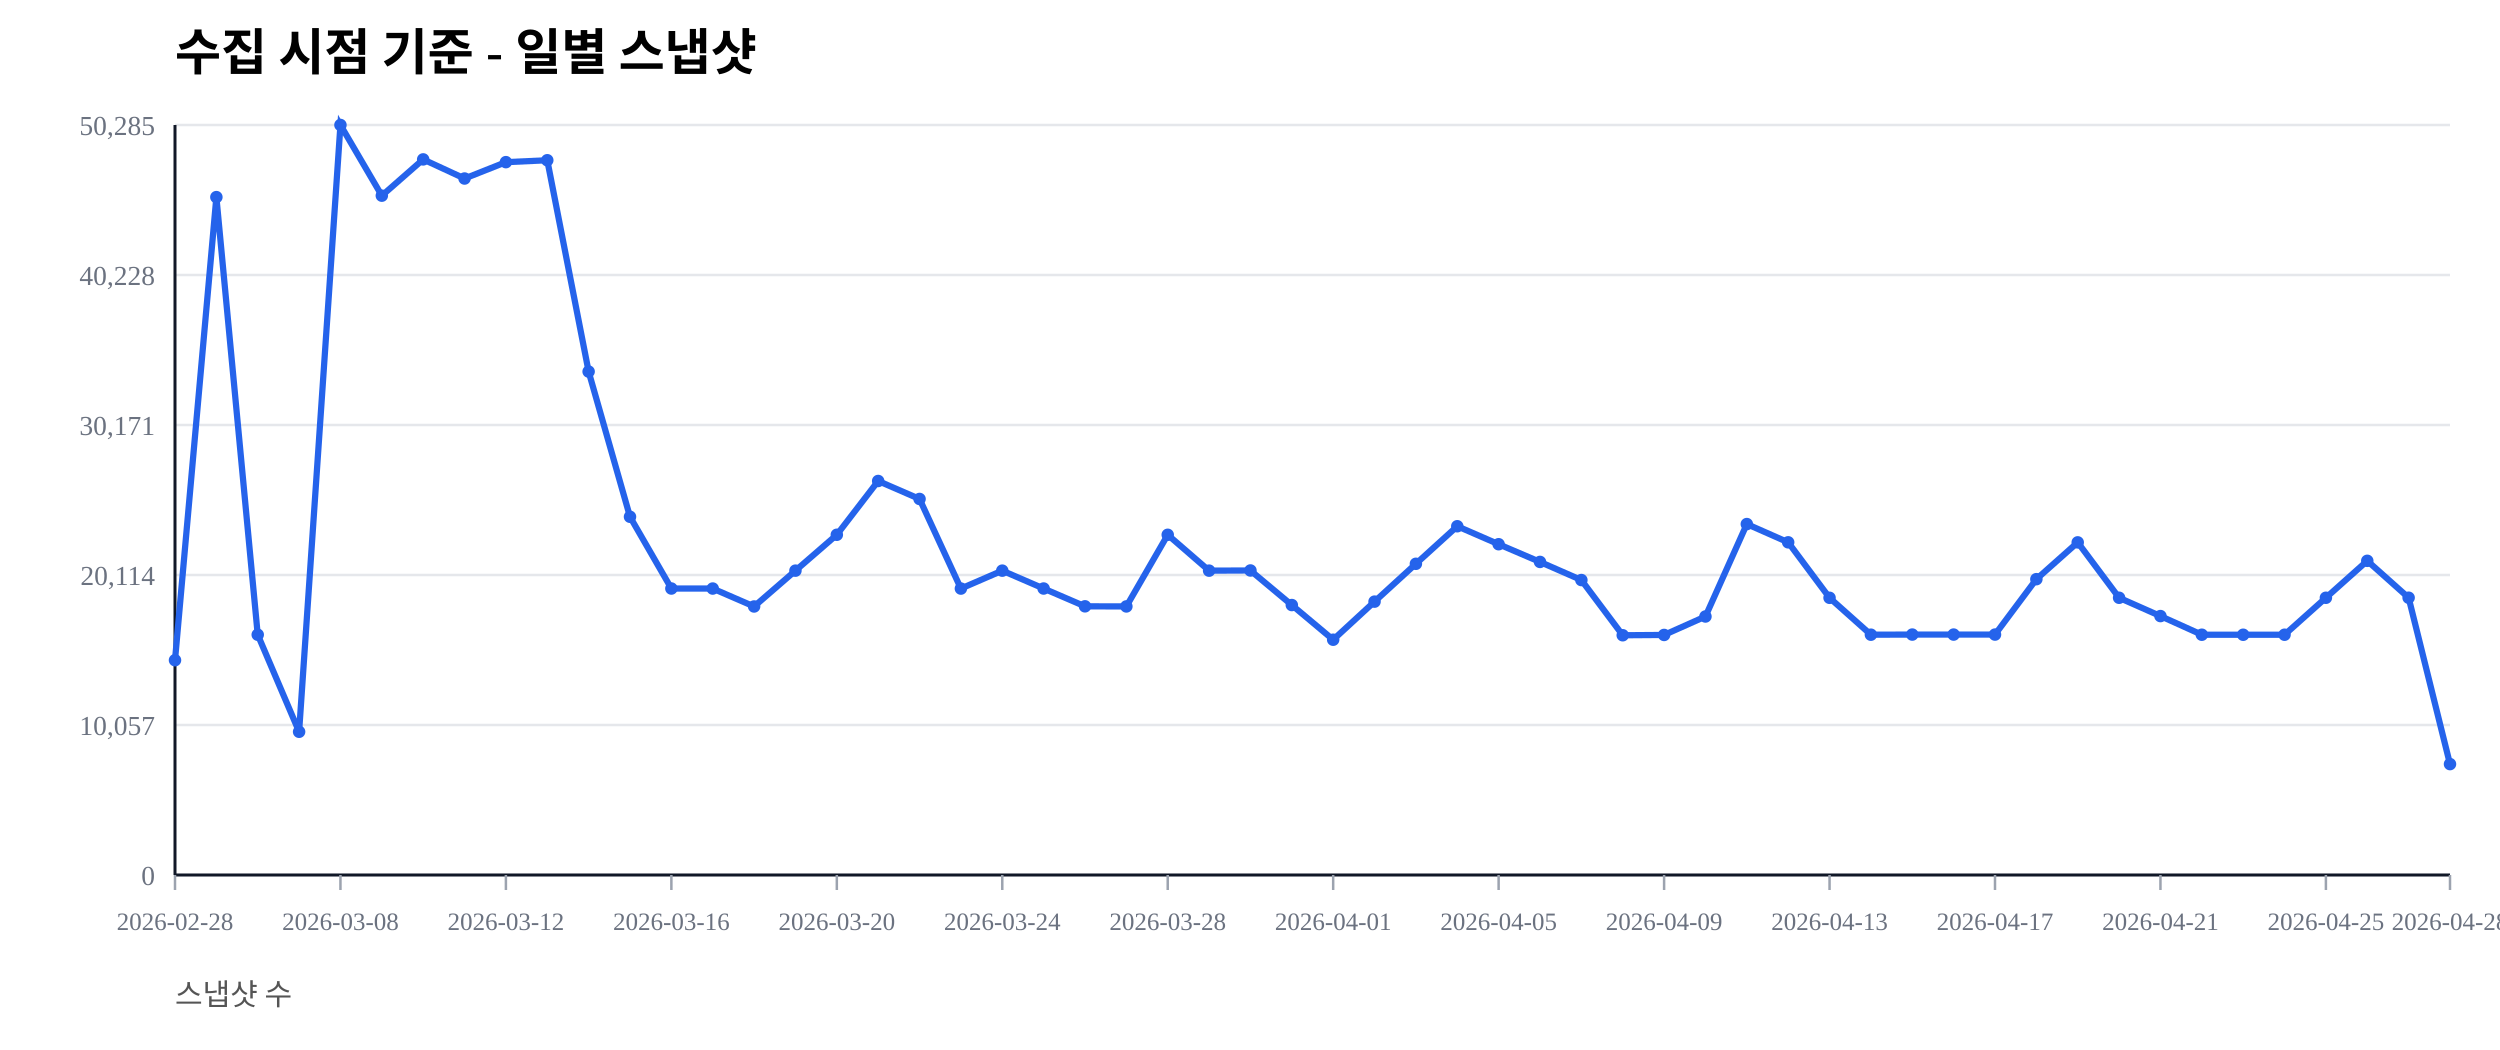
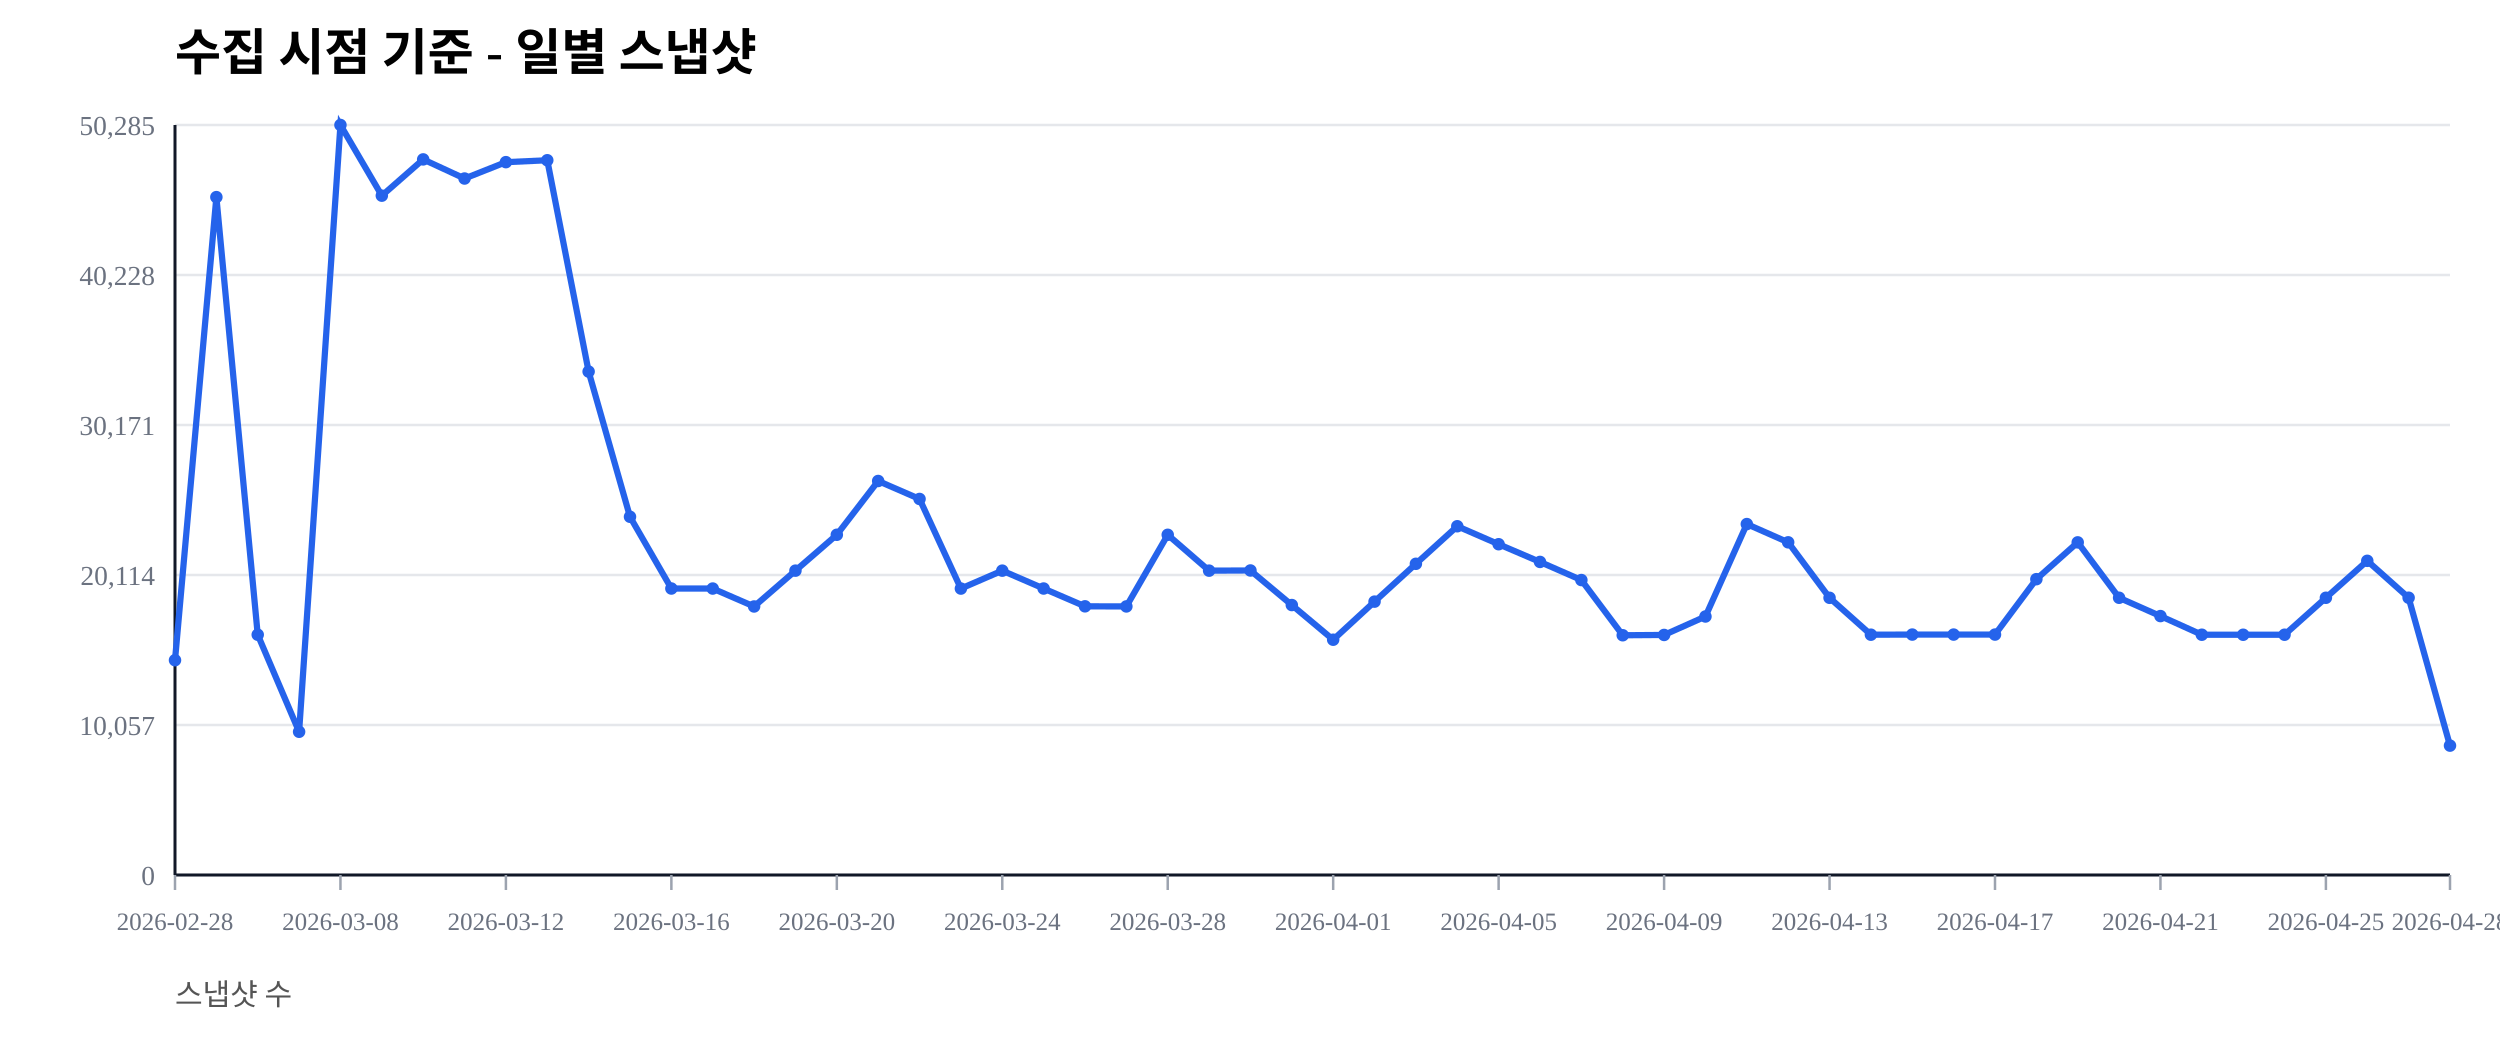
<svg xmlns="http://www.w3.org/2000/svg" width="1000" height="420" viewBox="0 0 1000 420">
  <rect width="100%" height="100%" fill="#ffffff" />
  <text x="70" y="28" font-size="20" font-weight="600">수집 시점 기준 - 일별 스냅샷</text>
  <text x="70" y="402" font-size="12" fill="#555">스냅샷 수</text>
  <line x1="70" y1="350.00" x2="980" y2="350.00" stroke="#e5e7eb" stroke-width="1" />
  <text x="62" y="354.00" font-size="11" fill="#6b7280" text-anchor="end">0</text>
  <line x1="70" y1="290.00" x2="980" y2="290.00" stroke="#e5e7eb" stroke-width="1" />
  <text x="62" y="294.00" font-size="11" fill="#6b7280" text-anchor="end">10,057</text>
  <line x1="70" y1="230.00" x2="980" y2="230.00" stroke="#e5e7eb" stroke-width="1" />
  <text x="62" y="234.00" font-size="11" fill="#6b7280" text-anchor="end">20,114</text>
  <line x1="70" y1="170.00" x2="980" y2="170.00" stroke="#e5e7eb" stroke-width="1" />
  <text x="62" y="174.00" font-size="11" fill="#6b7280" text-anchor="end">30,171</text>
  <line x1="70" y1="110.00" x2="980" y2="110.00" stroke="#e5e7eb" stroke-width="1" />
  <text x="62" y="114.00" font-size="11" fill="#6b7280" text-anchor="end">40,228</text>
  <line x1="70" y1="50.00" x2="980" y2="50.00" stroke="#e5e7eb" stroke-width="1" />
  <text x="62" y="54.00" font-size="11" fill="#6b7280" text-anchor="end">50,285</text>
  <line x1="70" y1="350" x2="980" y2="350" stroke="#111827" stroke-width="1.2" />
  <line x1="70" y1="50" x2="70" y2="350" stroke="#111827" stroke-width="1.2" />
  <line x1="70.00" y1="350" x2="70.00" y2="356" stroke="#9ca3af" stroke-width="1" />
  <text x="70.00" y="372" font-size="10" fill="#6b7280" text-anchor="middle">2026-02-28</text>
  <line x1="136.18" y1="350" x2="136.18" y2="356" stroke="#9ca3af" stroke-width="1" />
  <text x="136.18" y="372" font-size="10" fill="#6b7280" text-anchor="middle">2026-03-08</text>
  <line x1="202.36" y1="350" x2="202.36" y2="356" stroke="#9ca3af" stroke-width="1" />
  <text x="202.36" y="372" font-size="10" fill="#6b7280" text-anchor="middle">2026-03-12</text>
  <line x1="268.55" y1="350" x2="268.55" y2="356" stroke="#9ca3af" stroke-width="1" />
  <text x="268.55" y="372" font-size="10" fill="#6b7280" text-anchor="middle">2026-03-16</text>
  <line x1="334.73" y1="350" x2="334.73" y2="356" stroke="#9ca3af" stroke-width="1" />
  <text x="334.73" y="372" font-size="10" fill="#6b7280" text-anchor="middle">2026-03-20</text>
  <line x1="400.91" y1="350" x2="400.91" y2="356" stroke="#9ca3af" stroke-width="1" />
  <text x="400.91" y="372" font-size="10" fill="#6b7280" text-anchor="middle">2026-03-24</text>
  <line x1="467.09" y1="350" x2="467.09" y2="356" stroke="#9ca3af" stroke-width="1" />
  <text x="467.09" y="372" font-size="10" fill="#6b7280" text-anchor="middle">2026-03-28</text>
  <line x1="533.27" y1="350" x2="533.27" y2="356" stroke="#9ca3af" stroke-width="1" />
  <text x="533.27" y="372" font-size="10" fill="#6b7280" text-anchor="middle">2026-04-01</text>
  <line x1="599.45" y1="350" x2="599.45" y2="356" stroke="#9ca3af" stroke-width="1" />
  <text x="599.45" y="372" font-size="10" fill="#6b7280" text-anchor="middle">2026-04-05</text>
  <line x1="665.64" y1="350" x2="665.64" y2="356" stroke="#9ca3af" stroke-width="1" />
  <text x="665.64" y="372" font-size="10" fill="#6b7280" text-anchor="middle">2026-04-09</text>
  <line x1="731.82" y1="350" x2="731.82" y2="356" stroke="#9ca3af" stroke-width="1" />
  <text x="731.82" y="372" font-size="10" fill="#6b7280" text-anchor="middle">2026-04-13</text>
  <line x1="798.00" y1="350" x2="798.00" y2="356" stroke="#9ca3af" stroke-width="1" />
  <text x="798.00" y="372" font-size="10" fill="#6b7280" text-anchor="middle">2026-04-17</text>
  <line x1="864.18" y1="350" x2="864.18" y2="356" stroke="#9ca3af" stroke-width="1" />
  <text x="864.18" y="372" font-size="10" fill="#6b7280" text-anchor="middle">2026-04-21</text>
  <line x1="930.36" y1="350" x2="930.36" y2="356" stroke="#9ca3af" stroke-width="1" />
  <text x="930.36" y="372" font-size="10" fill="#6b7280" text-anchor="middle">2026-04-25</text>
  <line x1="980.00" y1="350" x2="980.00" y2="356" stroke="#9ca3af" stroke-width="1" />
  <text x="980.00" y="372" font-size="10" fill="#6b7280" text-anchor="middle">2026-04-28</text>
-   <polyline fill="none" stroke="#2563eb" stroke-width="2.5" points="70.00,264.08 86.55,78.85 103.09,253.89 119.64,292.71 136.18,50.00 152.73,78.27 169.27,63.76 185.82,71.41 202.36,64.86 218.91,64.10 235.45,148.63 252.00,206.71 268.55,235.41 285.09,235.42 301.64,242.59 318.18,228.26 334.73,213.91 351.27,192.40 367.82,199.59 384.36,235.43 400.91,228.26 417.45,235.41 434.00,242.53 450.55,242.57 467.09,213.92 483.64,228.26 500.18,228.19 516.73,242.02 533.27,255.89 549.82,240.65 566.36,225.52 582.91,210.50 599.45,217.69 616.00,224.77 632.55,232.02 649.09,254.10 665.64,253.98 682.18,246.60 698.73,209.63 715.27,216.93 731.82,239.12 748.36,253.88 764.91,253.83 781.45,253.83 798.00,253.83 814.55,231.67 831.09,216.95 847.64,239.11 864.18,246.43 880.73,253.89 897.27,253.90 913.82,253.89 930.36,239.11 946.91,224.33 963.45,239.09 980.00,305.64" />
+   <polyline fill="none" stroke="#2563eb" stroke-width="2.5" points="70.00,264.08 86.55,78.85 103.09,253.89 119.64,292.71 136.18,50.00 152.73,78.27 169.27,63.76 185.82,71.41 202.36,64.86 218.91,64.10 235.45,148.63 252.00,206.71 268.55,235.41 285.09,235.42 301.64,242.59 318.18,228.26 334.73,213.91 351.27,192.40 367.82,199.59 384.36,235.43 400.91,228.26 417.45,235.41 434.00,242.53 450.55,242.57 467.09,213.92 483.64,228.26 500.18,228.19 516.73,242.02 533.27,255.89 549.82,240.65 566.36,225.52 582.91,210.50 599.45,217.69 616.00,224.77 632.55,232.02 649.09,254.10 665.64,253.98 682.18,246.60 698.73,209.63 715.27,216.93 731.82,239.12 748.36,253.88 764.91,253.83 781.45,253.83 798.00,253.83 814.55,231.67 831.09,216.95 847.64,239.11 864.18,246.43 880.73,253.89 897.27,253.90 913.82,253.89 930.36,239.11 946.91,224.33 963.45,239.09 980.00,298.25" />
  <circle cx="70.00" cy="264.08" r="2.5" fill="#2563eb" />
  <circle cx="86.55" cy="78.85" r="2.5" fill="#2563eb" />
  <circle cx="103.09" cy="253.89" r="2.5" fill="#2563eb" />
  <circle cx="119.64" cy="292.71" r="2.5" fill="#2563eb" />
  <circle cx="136.18" cy="50.00" r="2.5" fill="#2563eb" />
  <circle cx="152.73" cy="78.27" r="2.5" fill="#2563eb" />
  <circle cx="169.27" cy="63.76" r="2.5" fill="#2563eb" />
  <circle cx="185.82" cy="71.41" r="2.5" fill="#2563eb" />
  <circle cx="202.36" cy="64.86" r="2.5" fill="#2563eb" />
  <circle cx="218.91" cy="64.10" r="2.5" fill="#2563eb" />
  <circle cx="235.45" cy="148.63" r="2.5" fill="#2563eb" />
  <circle cx="252.00" cy="206.71" r="2.5" fill="#2563eb" />
  <circle cx="268.55" cy="235.41" r="2.5" fill="#2563eb" />
  <circle cx="285.09" cy="235.42" r="2.5" fill="#2563eb" />
  <circle cx="301.64" cy="242.59" r="2.5" fill="#2563eb" />
  <circle cx="318.18" cy="228.26" r="2.5" fill="#2563eb" />
  <circle cx="334.73" cy="213.91" r="2.5" fill="#2563eb" />
  <circle cx="351.27" cy="192.40" r="2.5" fill="#2563eb" />
  <circle cx="367.82" cy="199.59" r="2.5" fill="#2563eb" />
  <circle cx="384.36" cy="235.43" r="2.5" fill="#2563eb" />
  <circle cx="400.91" cy="228.26" r="2.5" fill="#2563eb" />
  <circle cx="417.45" cy="235.41" r="2.5" fill="#2563eb" />
  <circle cx="434.00" cy="242.53" r="2.5" fill="#2563eb" />
  <circle cx="450.55" cy="242.57" r="2.5" fill="#2563eb" />
  <circle cx="467.09" cy="213.92" r="2.5" fill="#2563eb" />
  <circle cx="483.64" cy="228.26" r="2.5" fill="#2563eb" />
  <circle cx="500.18" cy="228.19" r="2.5" fill="#2563eb" />
  <circle cx="516.73" cy="242.02" r="2.5" fill="#2563eb" />
  <circle cx="533.27" cy="255.89" r="2.5" fill="#2563eb" />
  <circle cx="549.82" cy="240.65" r="2.5" fill="#2563eb" />
  <circle cx="566.36" cy="225.52" r="2.5" fill="#2563eb" />
  <circle cx="582.91" cy="210.50" r="2.5" fill="#2563eb" />
  <circle cx="599.45" cy="217.69" r="2.5" fill="#2563eb" />
  <circle cx="616.00" cy="224.77" r="2.5" fill="#2563eb" />
  <circle cx="632.55" cy="232.02" r="2.5" fill="#2563eb" />
  <circle cx="649.09" cy="254.10" r="2.5" fill="#2563eb" />
  <circle cx="665.64" cy="253.98" r="2.5" fill="#2563eb" />
  <circle cx="682.18" cy="246.60" r="2.5" fill="#2563eb" />
  <circle cx="698.73" cy="209.63" r="2.5" fill="#2563eb" />
  <circle cx="715.27" cy="216.93" r="2.5" fill="#2563eb" />
  <circle cx="731.82" cy="239.12" r="2.5" fill="#2563eb" />
  <circle cx="748.36" cy="253.88" r="2.5" fill="#2563eb" />
  <circle cx="764.91" cy="253.83" r="2.5" fill="#2563eb" />
  <circle cx="781.45" cy="253.83" r="2.5" fill="#2563eb" />
  <circle cx="798.00" cy="253.83" r="2.5" fill="#2563eb" />
  <circle cx="814.55" cy="231.67" r="2.5" fill="#2563eb" />
  <circle cx="831.09" cy="216.95" r="2.5" fill="#2563eb" />
  <circle cx="847.64" cy="239.11" r="2.5" fill="#2563eb" />
  <circle cx="864.18" cy="246.43" r="2.5" fill="#2563eb" />
  <circle cx="880.73" cy="253.89" r="2.5" fill="#2563eb" />
  <circle cx="897.27" cy="253.90" r="2.5" fill="#2563eb" />
  <circle cx="913.82" cy="253.89" r="2.5" fill="#2563eb" />
  <circle cx="930.36" cy="239.11" r="2.5" fill="#2563eb" />
  <circle cx="946.91" cy="224.33" r="2.5" fill="#2563eb" />
  <circle cx="963.45" cy="239.09" r="2.5" fill="#2563eb" />
-   <circle cx="980.00" cy="305.64" r="2.5" fill="#2563eb" />
+   <circle cx="980.00" cy="298.25" r="2.5" fill="#2563eb" />
</svg>
